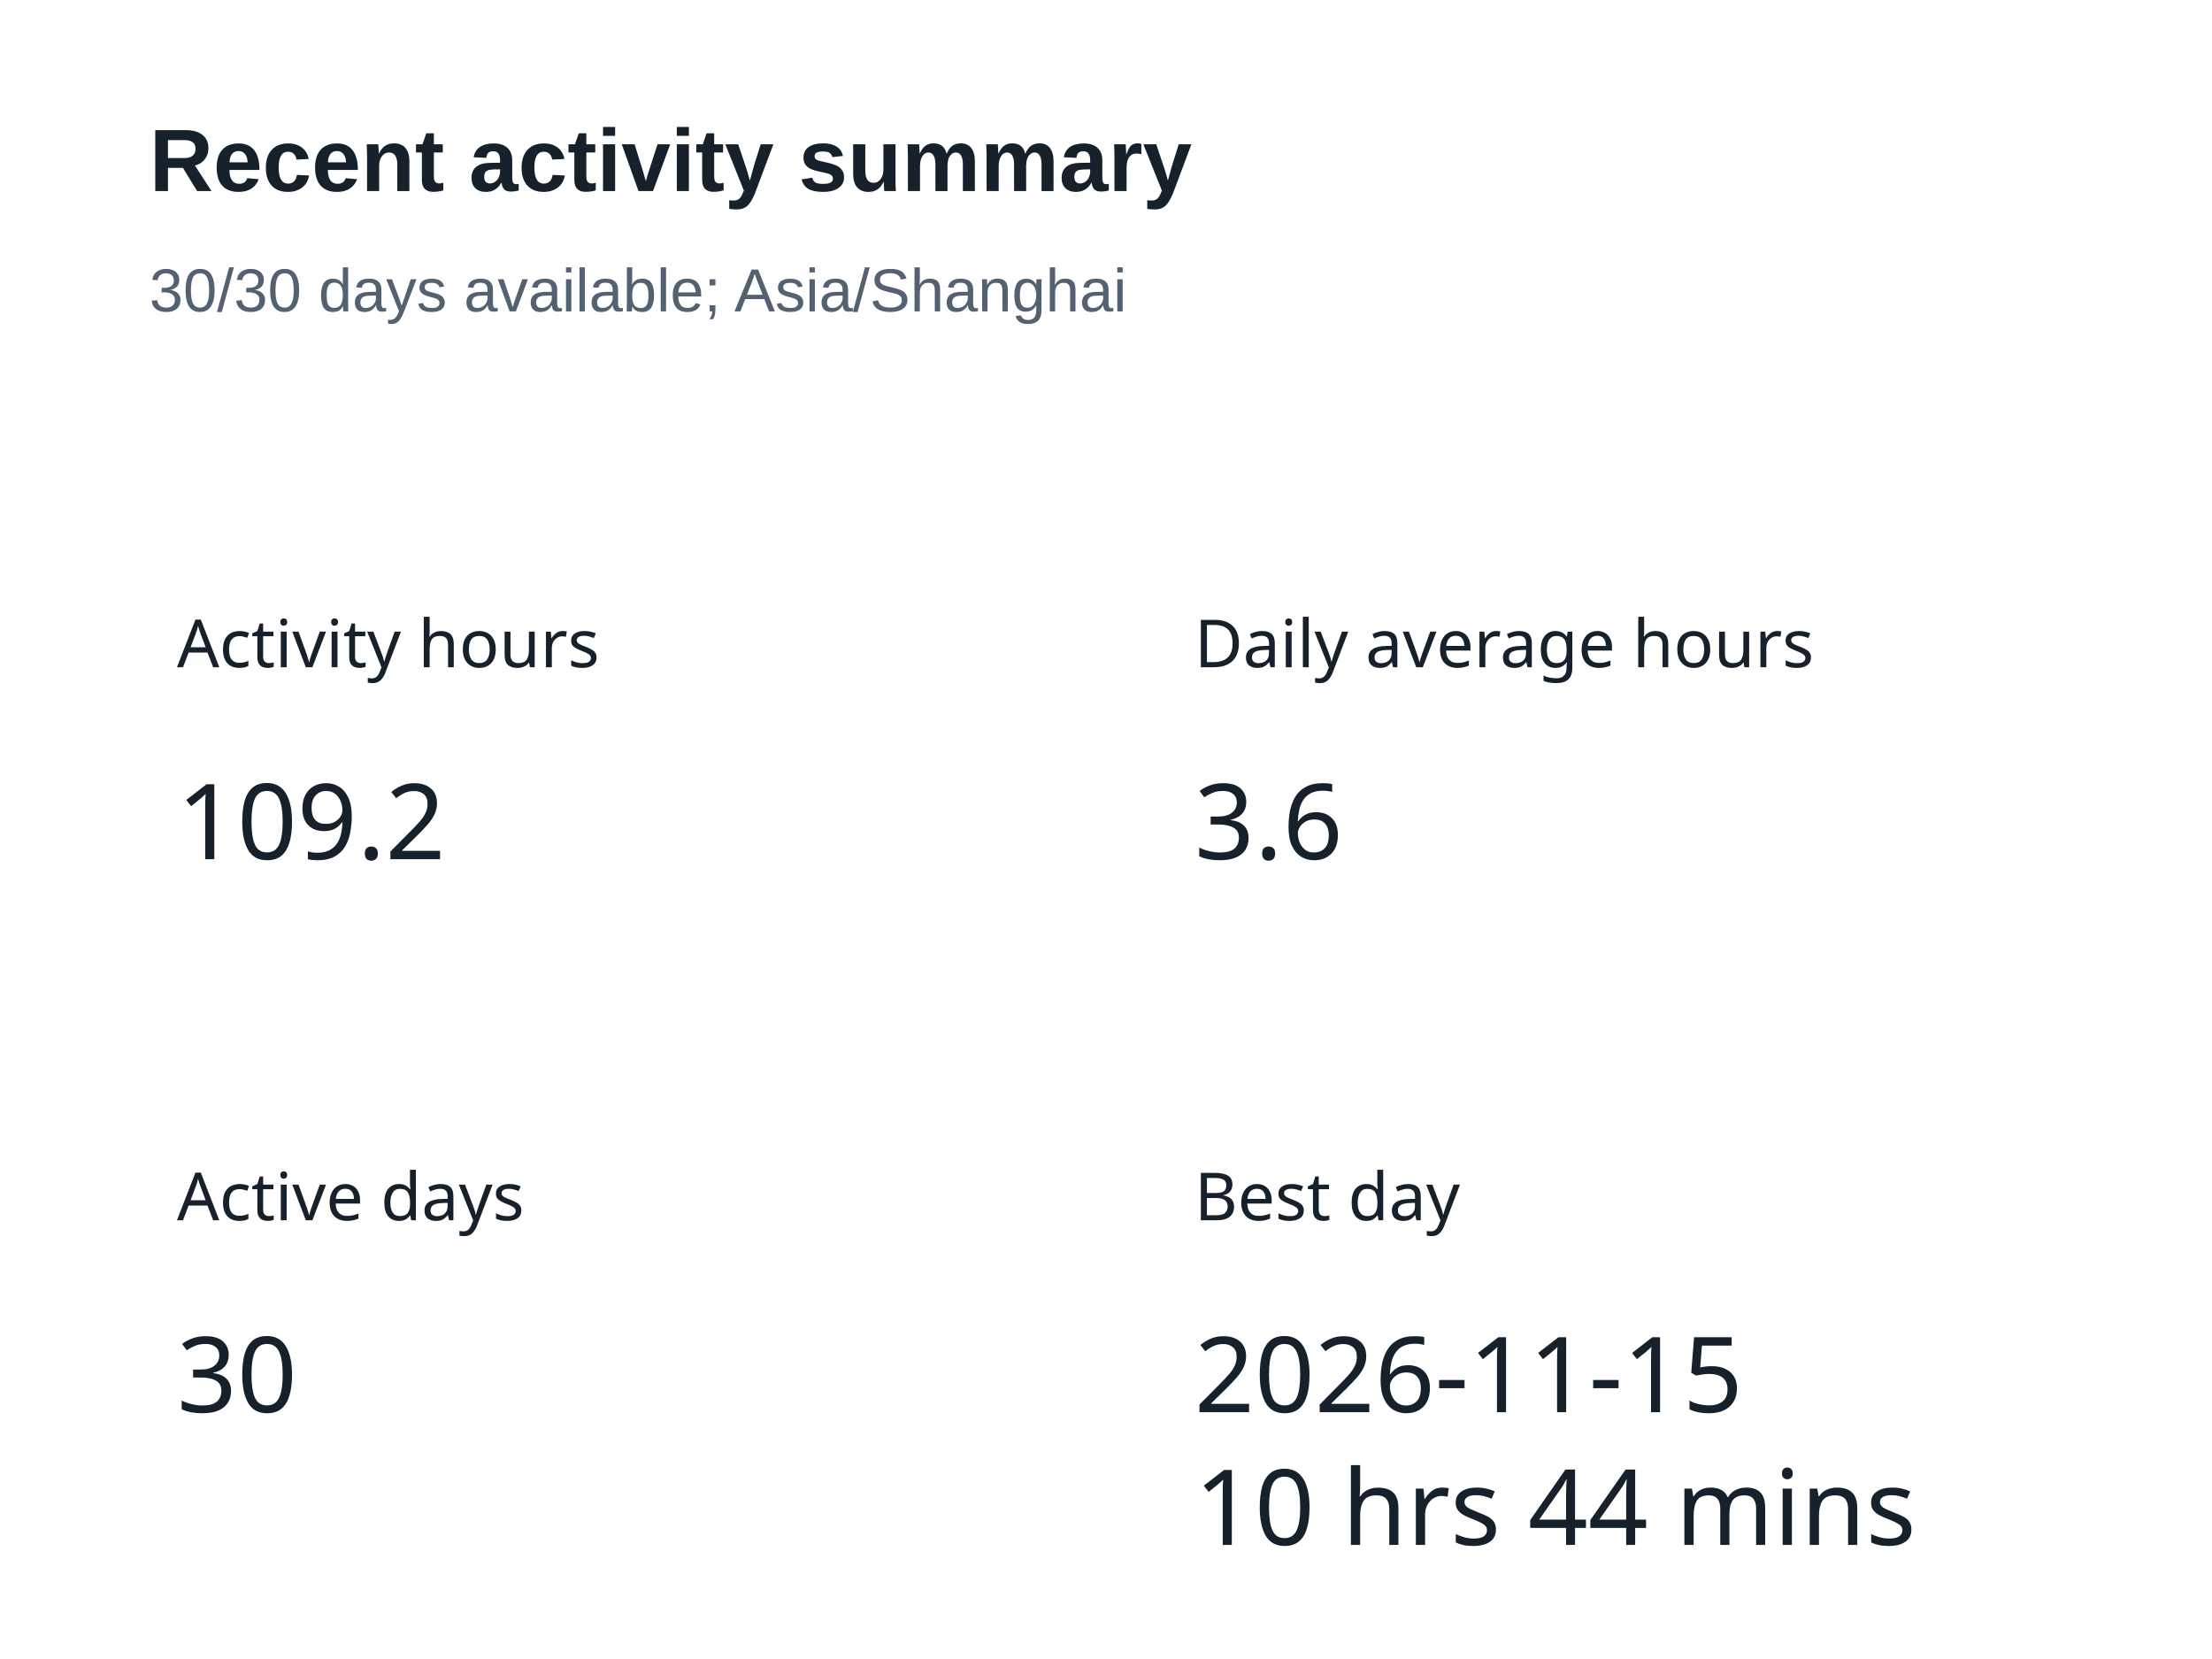
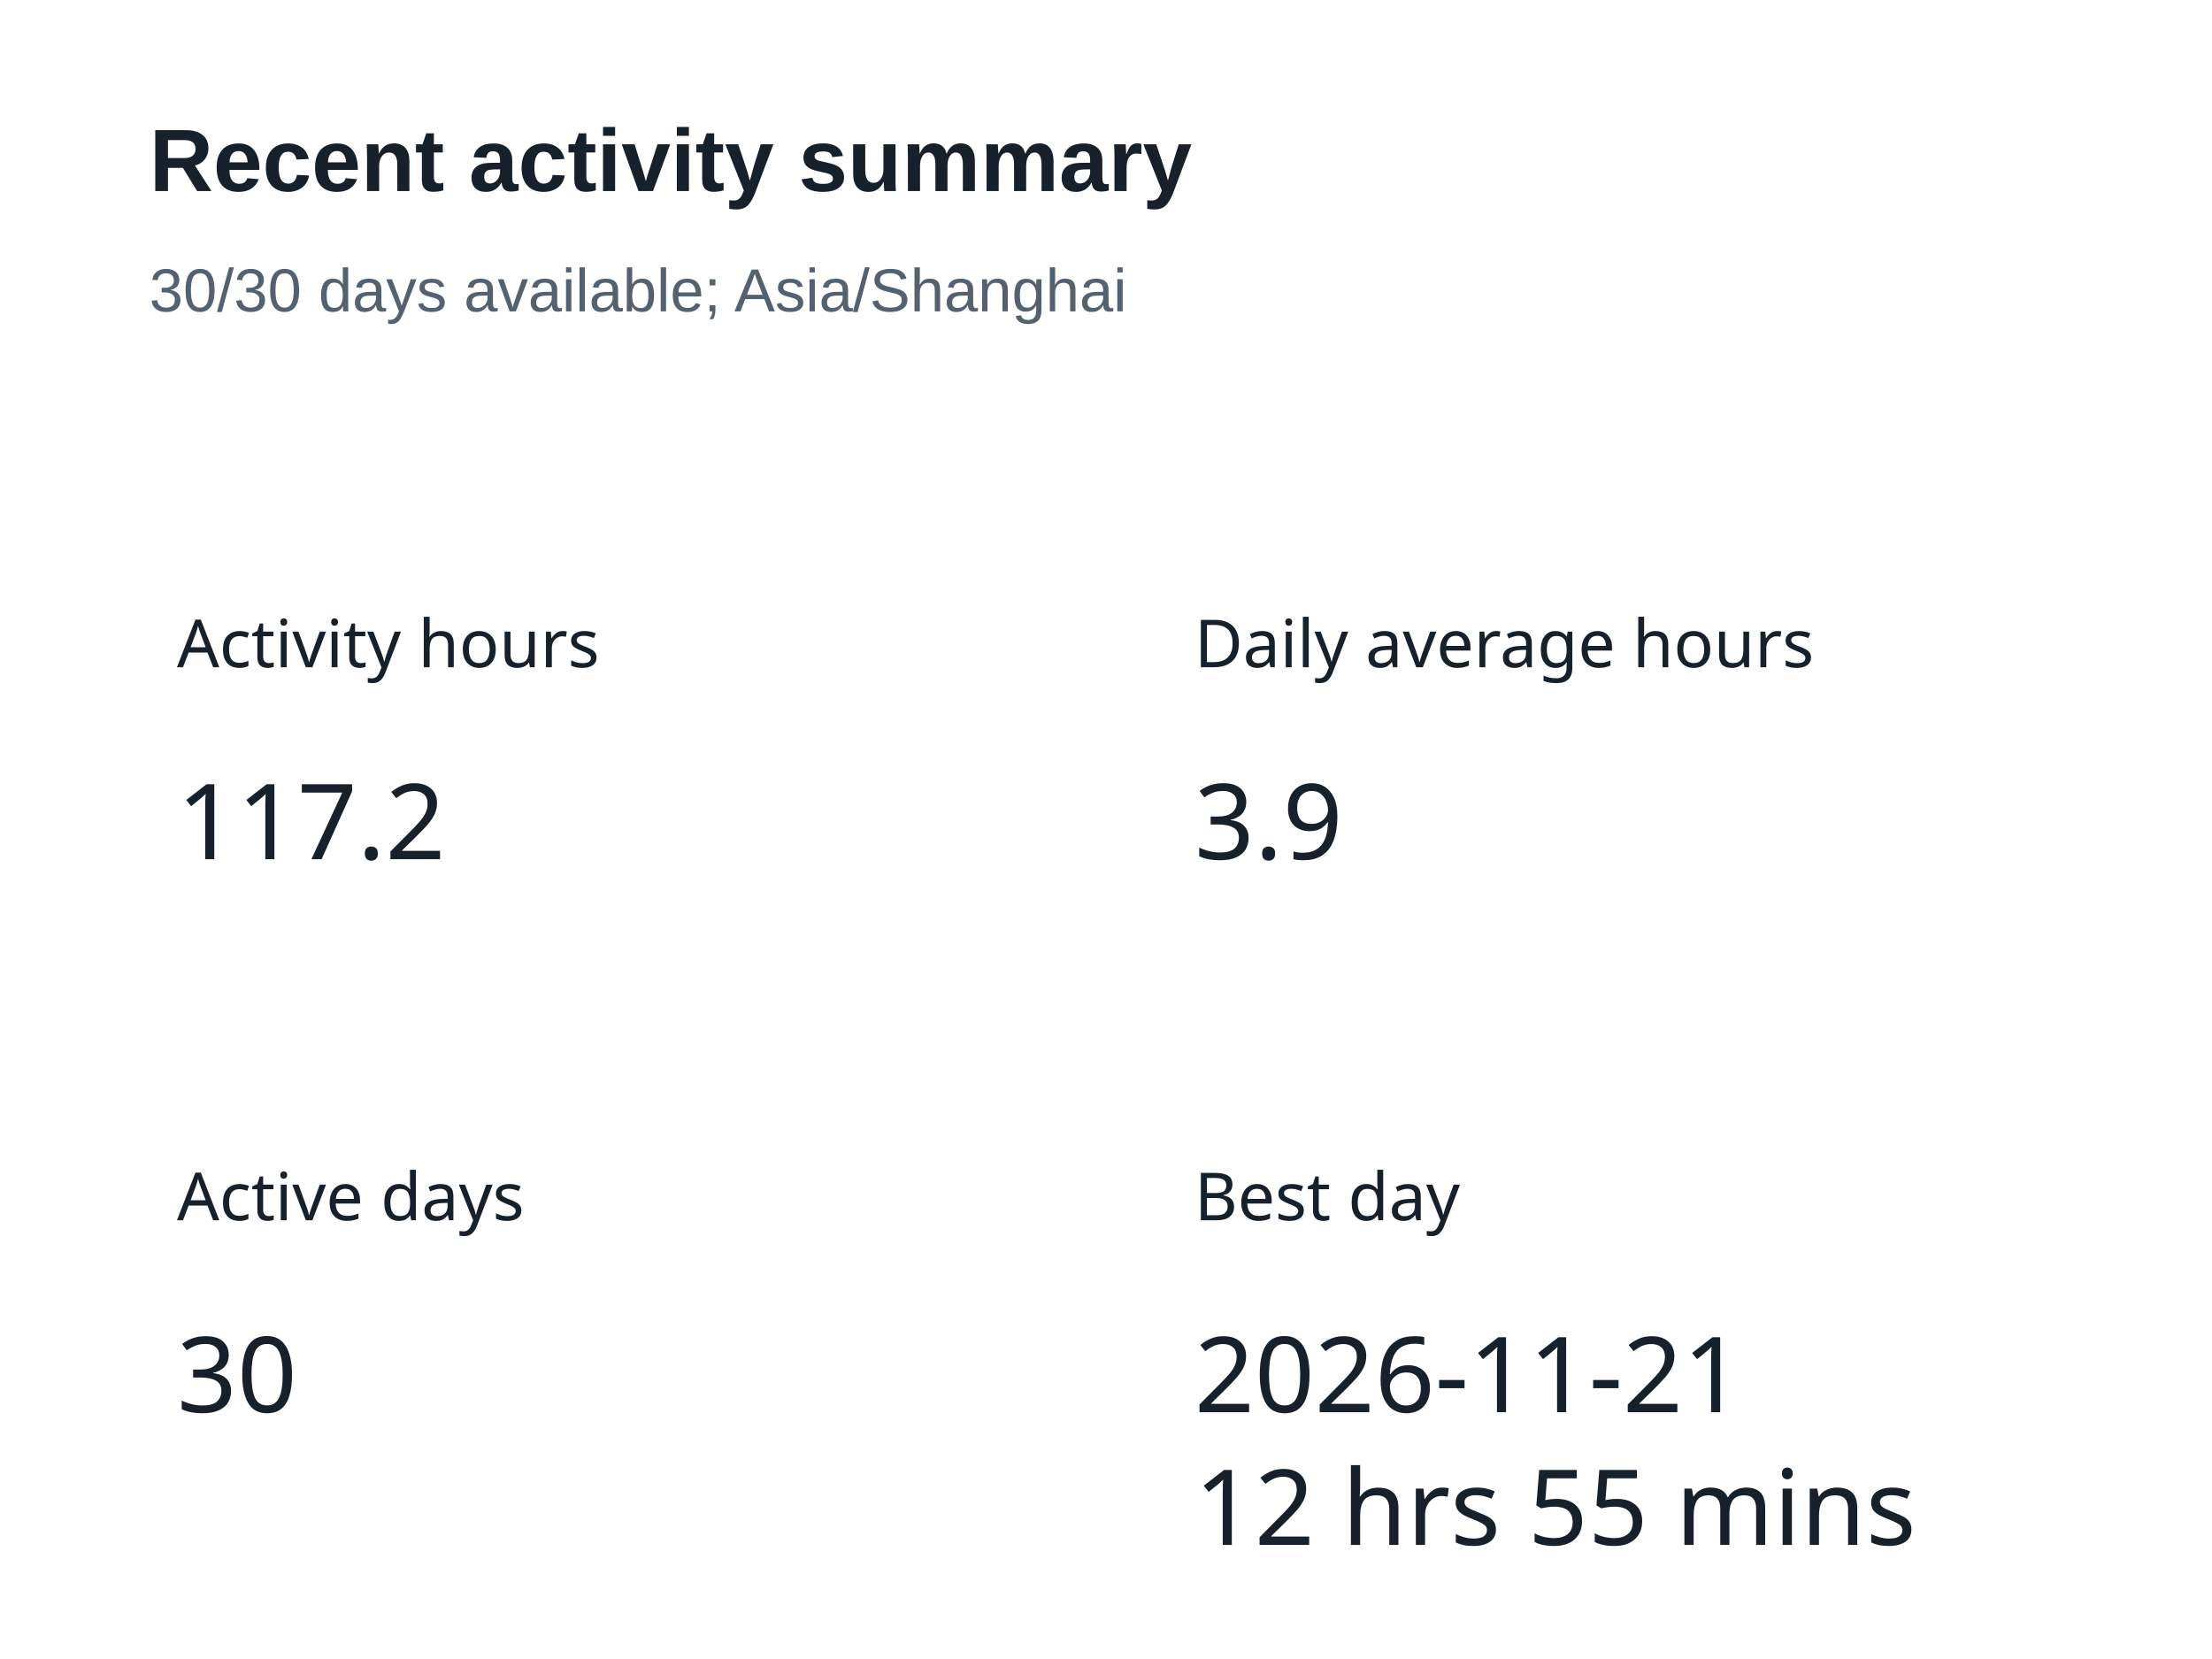
<svg xmlns="http://www.w3.org/2000/svg" width="400" height="300" version="1.1" baseProfile="full" viewBox="0 0 400 300" role="img" aria-labelledby="summary-title summary-description">
  <rect width="400" height="300" x="0" y="0" fill="#ffffff" />
  <text dominant-baseline="central" text-anchor="start" style="font-size:12px;font-family:sans-serif;" xml:space="preserve" y="6" transform="translate(32 110)" fill="#17212b">Activity hours</text>
  <path d="M0 0l47.9 0l0 24l-47.9 0Z" transform="translate(32 136)" fill="none" pointer-events="visible" class="zr5-cls-10" />
-   <text dominant-baseline="central" text-anchor="start" style="font-size:19px;font-family:sans-serif;" y="12" transform="translate(32 136)" fill="#17212b">109.2</text>
+   <text dominant-baseline="central" text-anchor="start" style="font-size:19px;font-family:sans-serif;" y="12" transform="translate(32 136)" fill="#17212b">117.2</text>
  <text dominant-baseline="central" text-anchor="start" style="font-size:12px;font-family:sans-serif;" xml:space="preserve" y="6" transform="translate(216 110)" fill="#17212b">Daily average hours</text>
  <path d="M0 0l26.6 0l0 24l-26.6 0Z" transform="translate(216 136)" fill="none" pointer-events="visible" class="zr5-cls-10" />
-   <text dominant-baseline="central" text-anchor="start" style="font-size:19px;font-family:sans-serif;" y="12" transform="translate(216 136)" fill="#17212b">3.6</text>
+   <text dominant-baseline="central" text-anchor="start" style="font-size:19px;font-family:sans-serif;" y="12" transform="translate(216 136)" fill="#17212b">3.9</text>
  <text dominant-baseline="central" text-anchor="start" style="font-size:12px;font-family:sans-serif;" xml:space="preserve" y="6" transform="translate(32 210)" fill="#17212b">Active days</text>
  <path d="M0 0l21.3 0l0 24l-21.3 0Z" transform="translate(32 236)" fill="none" pointer-events="visible" class="zr5-cls-10" />
  <text dominant-baseline="central" text-anchor="start" style="font-size:19px;font-family:sans-serif;" y="12" transform="translate(32 236)" fill="#17212b">30</text>
  <text dominant-baseline="central" text-anchor="start" style="font-size:12px;font-family:sans-serif;" xml:space="preserve" y="6" transform="translate(216 210)" fill="#17212b">Best day</text>
  <path d="M0 0l125 0l0 48l-125 0Z" transform="translate(216 236)" fill="none" pointer-events="visible" class="zr5-cls-10" />
-   <text dominant-baseline="central" text-anchor="start" style="font-size:19px;font-family:sans-serif;" y="12" transform="translate(216 236)" fill="#17212b">2026-11-15</text>
-   <text dominant-baseline="central" text-anchor="start" style="font-size:19px;font-family:sans-serif;" xml:space="preserve" y="36" transform="translate(216 236)" fill="#17212b">10 hrs 44 mins</text>
+   <text dominant-baseline="central" text-anchor="start" style="font-size:19px;font-family:sans-serif;" y="12" transform="translate(216 236)" fill="#17212b">2026-11-21</text>
+   <text dominant-baseline="central" text-anchor="start" style="font-size:19px;font-family:sans-serif;" xml:space="preserve" y="36" transform="translate(216 236)" fill="#17212b">12 hrs 55 mins</text>
  <path d="M-5 -5l188.2 0l0 47l-188.2 0Z" transform="translate(27 21)" fill="rgb(0,0,0)" fill-opacity="0" stroke="#3c3c41" stroke-width="0" class="zr5-cls-11" />
  <text dominant-baseline="central" text-anchor="start" style="font-size:16px;font-family:Arial, Noto Sans CJK SC, Microsoft YaHei, sans-serif;font-weight:bold;" xml:space="preserve" y="8" transform="translate(27 21)" fill="#17212b">Recent activity summary</text>
  <text dominant-baseline="central" text-anchor="start" style="font-size:11px;font-family:Arial, Noto Sans CJK SC, Microsoft YaHei, sans-serif;" xml:space="preserve" y="31.5" transform="translate(27 21)" fill="#536170">30/30 days available; Asia/Shanghai</text>
  <style>
.zr5-cls-10:hover {
cursor:pointer;
}
.zr5-cls-11:hover {
pointer-events:none;
}



</style>
</svg>
